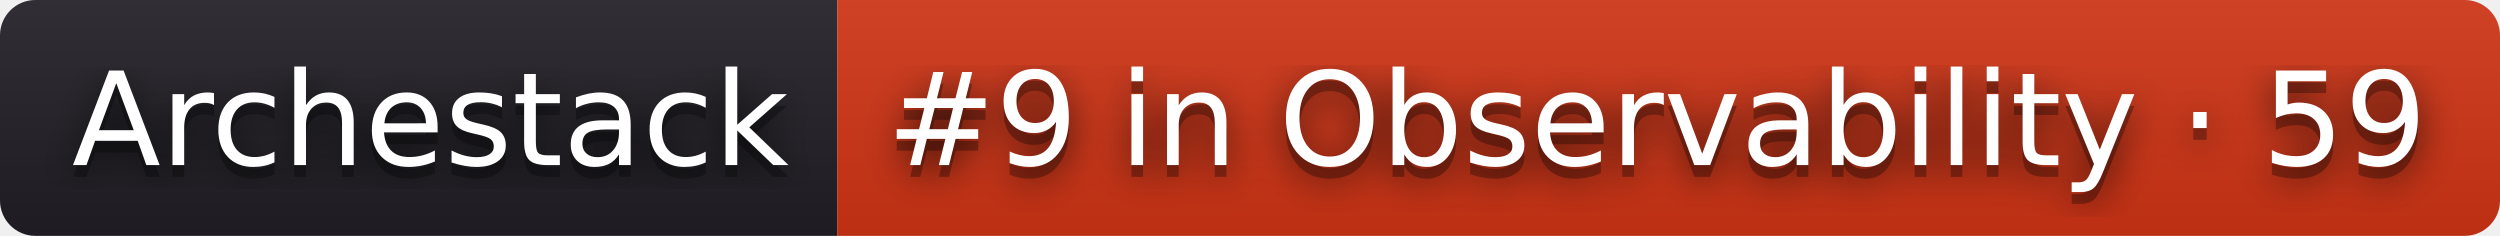
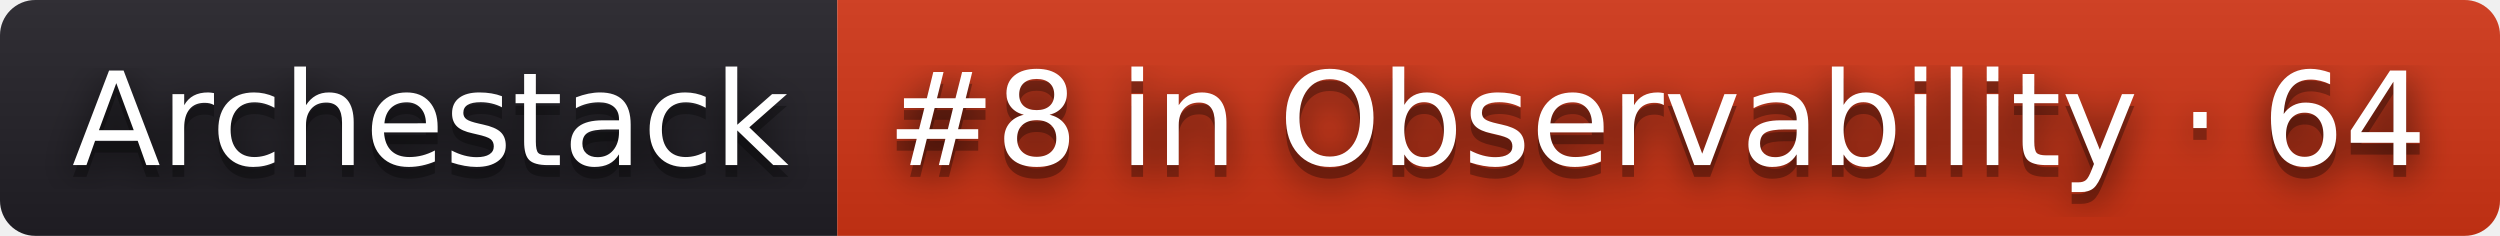
- <svg xmlns="http://www.w3.org/2000/svg" width="212" height="20" role="img" aria-label="Archestack: #9 in Observability · 59">
+ <svg xmlns="http://www.w3.org/2000/svg" width="212" height="20" role="img" aria-label="Archestack: #8 in Observability · 64">
  <filter id="blur">
    <feGaussianBlur stdDeviation="16" />
  </filter>
  <linearGradient id="s" x2="0" y2="100%">
    <stop offset="0" stop-color="#bbb" stop-opacity=".1" />
    <stop offset="1" stop-opacity=".1" />
  </linearGradient>
  <clipPath id="r">
    <rect width="212" height="20" rx="3" />
  </clipPath>
  <g clip-path="url(#r)">
    <rect width="71" height="20" fill="#211f26" />
    <rect x="71" width="141" height="20" fill="#d13415" />
    <rect width="212" height="20" fill="url(#s)" />
  </g>
  <g fill="#fff" text-anchor="middle" font-family="Verdana,Geneva,DejaVu Sans,sans-serif" text-rendering="geometricPrecision" font-size="110">
    <g transform="scale(.1)">
      <g aria-hidden="true" fill="#010101">
        <text x="365" y="150" fill-opacity=".8" filter="url(#blur)" textLength="610">Archestack</text>
        <text x="365" y="150" fill-opacity=".3" textLength="610">Archestack</text>
      </g>
      <text x="365" y="140" textLength="610">Archestack</text>
    </g>
    <g transform="scale(.1)">
      <g aria-hidden="true" fill="#010101">
-         <text x="1405" y="150" fill-opacity=".8" filter="url(#blur)" textLength="1310">#9 in Observability · 59</text>
-         <text x="1405" y="150" fill-opacity=".3" textLength="1310">#9 in Observability · 59</text>
+         <text x="1405" y="150" fill-opacity=".8" filter="url(#blur)" textLength="1310">#8 in Observability · 64</text>
+         <text x="1405" y="150" fill-opacity=".3" textLength="1310">#8 in Observability · 64</text>
      </g>
-       <text x="1405" y="140" textLength="1310">#9 in Observability · 59</text>
+       <text x="1405" y="140" textLength="1310">#8 in Observability · 64</text>
    </g>
  </g>
</svg>
